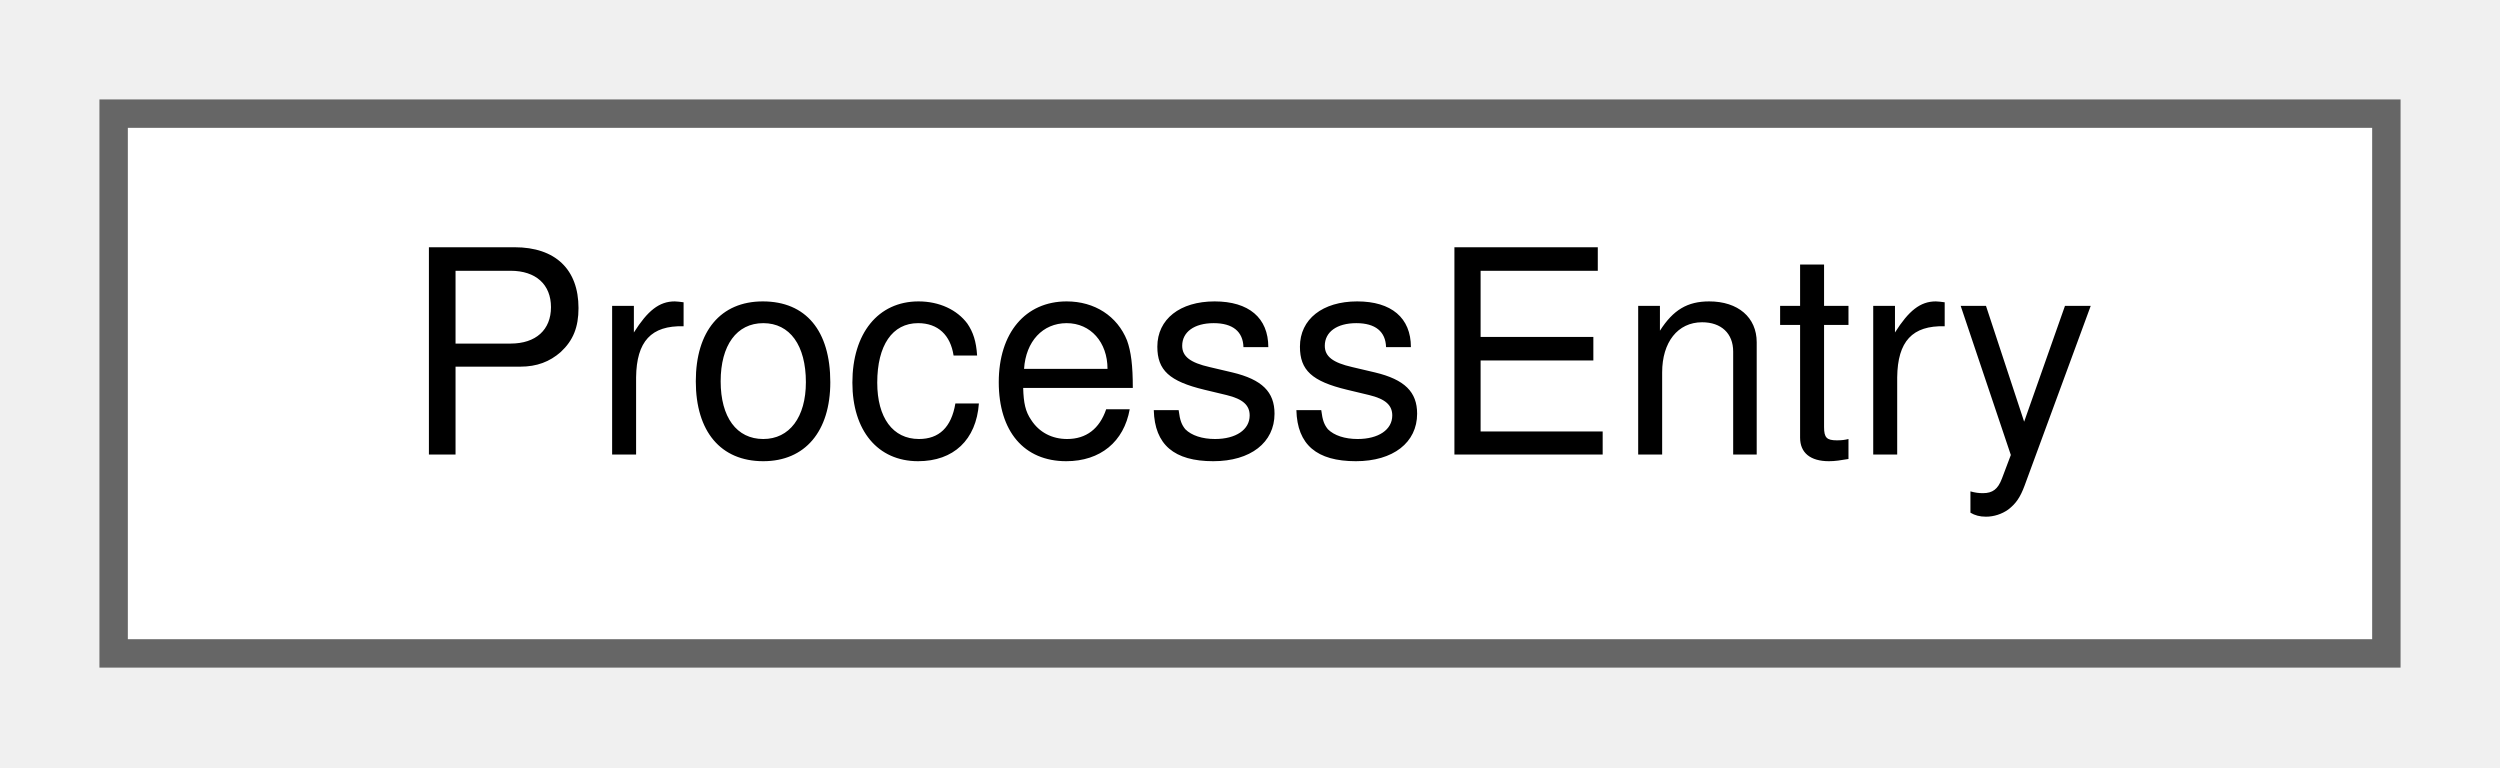
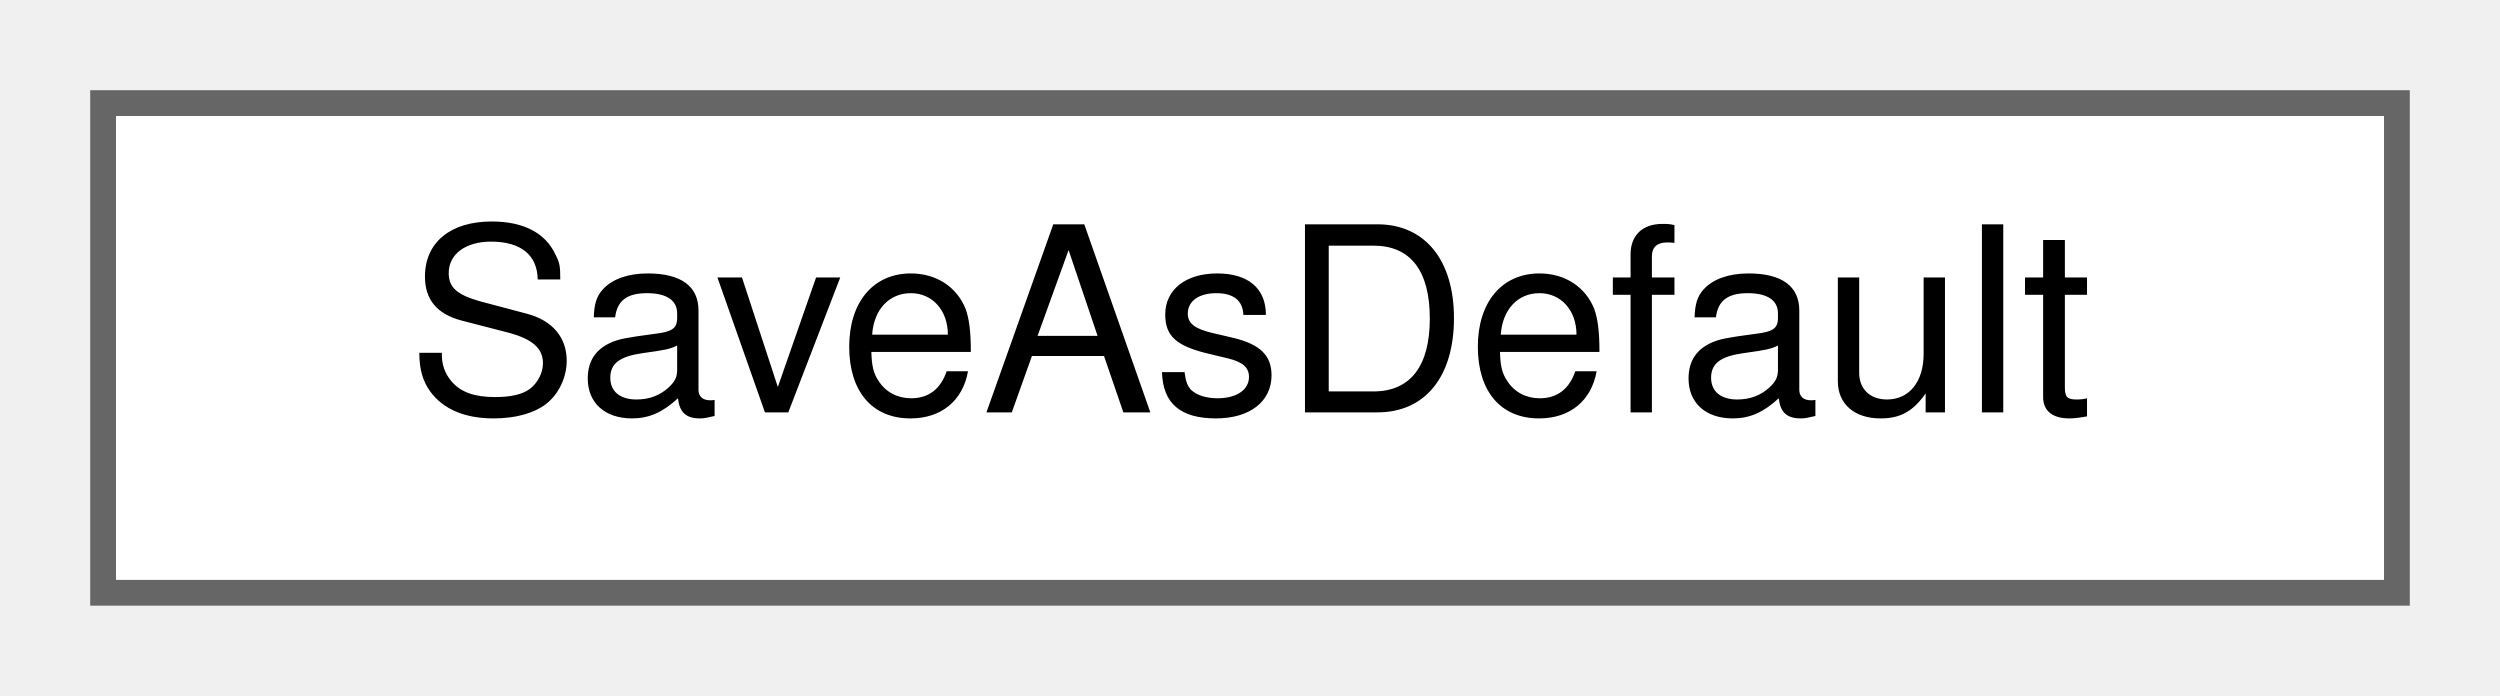
- <svg xmlns="http://www.w3.org/2000/svg" xmlns:xlink="http://www.w3.org/1999/xlink" width="88pt" height="27pt" viewBox="0.00 0.00 88.00 27.00">
+ <svg xmlns="http://www.w3.org/2000/svg" xmlns:xlink="http://www.w3.org/1999/xlink" width="97pt" height="27pt" viewBox="0.00 0.00 97.00 27.00">
  <g id="graph0" class="graph" transform="scale(1 1) rotate(0) translate(4 23)">
    <g id="node1" class="node">
      <g id="a_node1">
-         <a xlink:href="structProcessEntry.html" target="_top" xlink:title="One process of a process list: its own id and the id of its parent.">
-           <polygon fill="white" stroke="#666666" points="80,-19 0,-19 0,0 80,0 80,-19" />
-           <text text-anchor="middle" x="40" y="-7" font-family="Helvetica,sans-Serif" font-size="10.00">ProcessEntry</text>
+         <a xlink:href="structSaveAsDefault.html" target="_top" xlink:title="The file name and file type the &quot;Save As&quot; dialog is opened with.">
+           <polygon fill="white" stroke="#666666" points="89,-19 0,-19 0,0 89,0 89,-19" />
+           <text text-anchor="middle" x="44.5" y="-7" font-family="Helvetica,sans-Serif" font-size="10.00">SaveAsDefault</text>
        </a>
      </g>
    </g>
  </g>
</svg>
